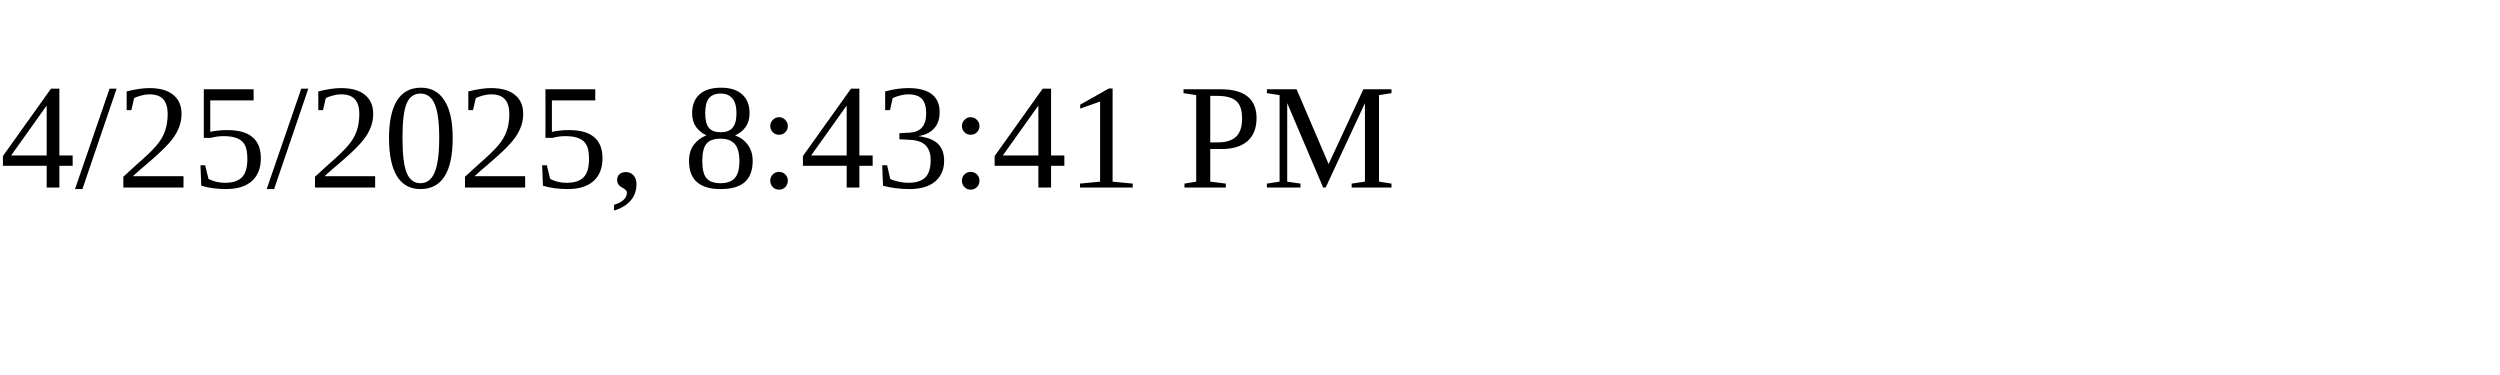
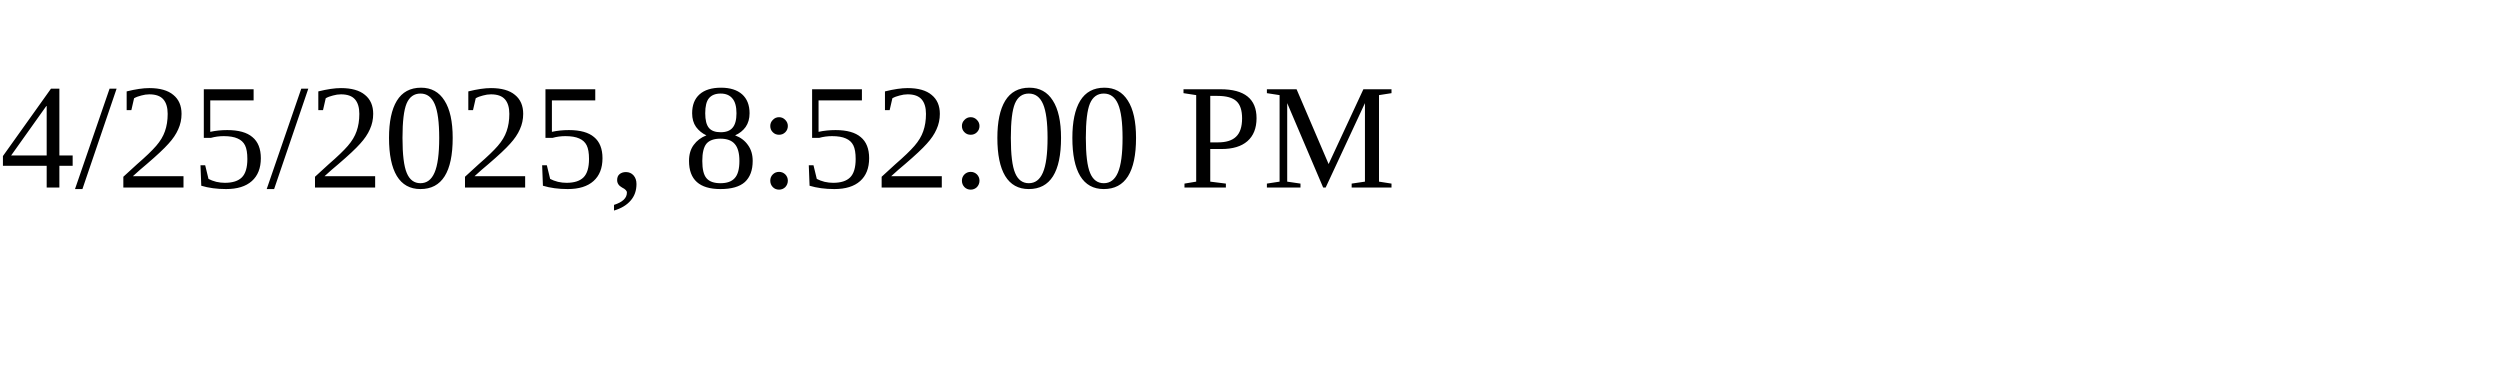
<svg xmlns="http://www.w3.org/2000/svg" height="30" width="200">
-   <text x="0" y="15">4/25/2025, 8:43:41 PM</text>
+   <text x="0" y="15">4/25/2025, 8:52:00 PM</text>
</svg>
